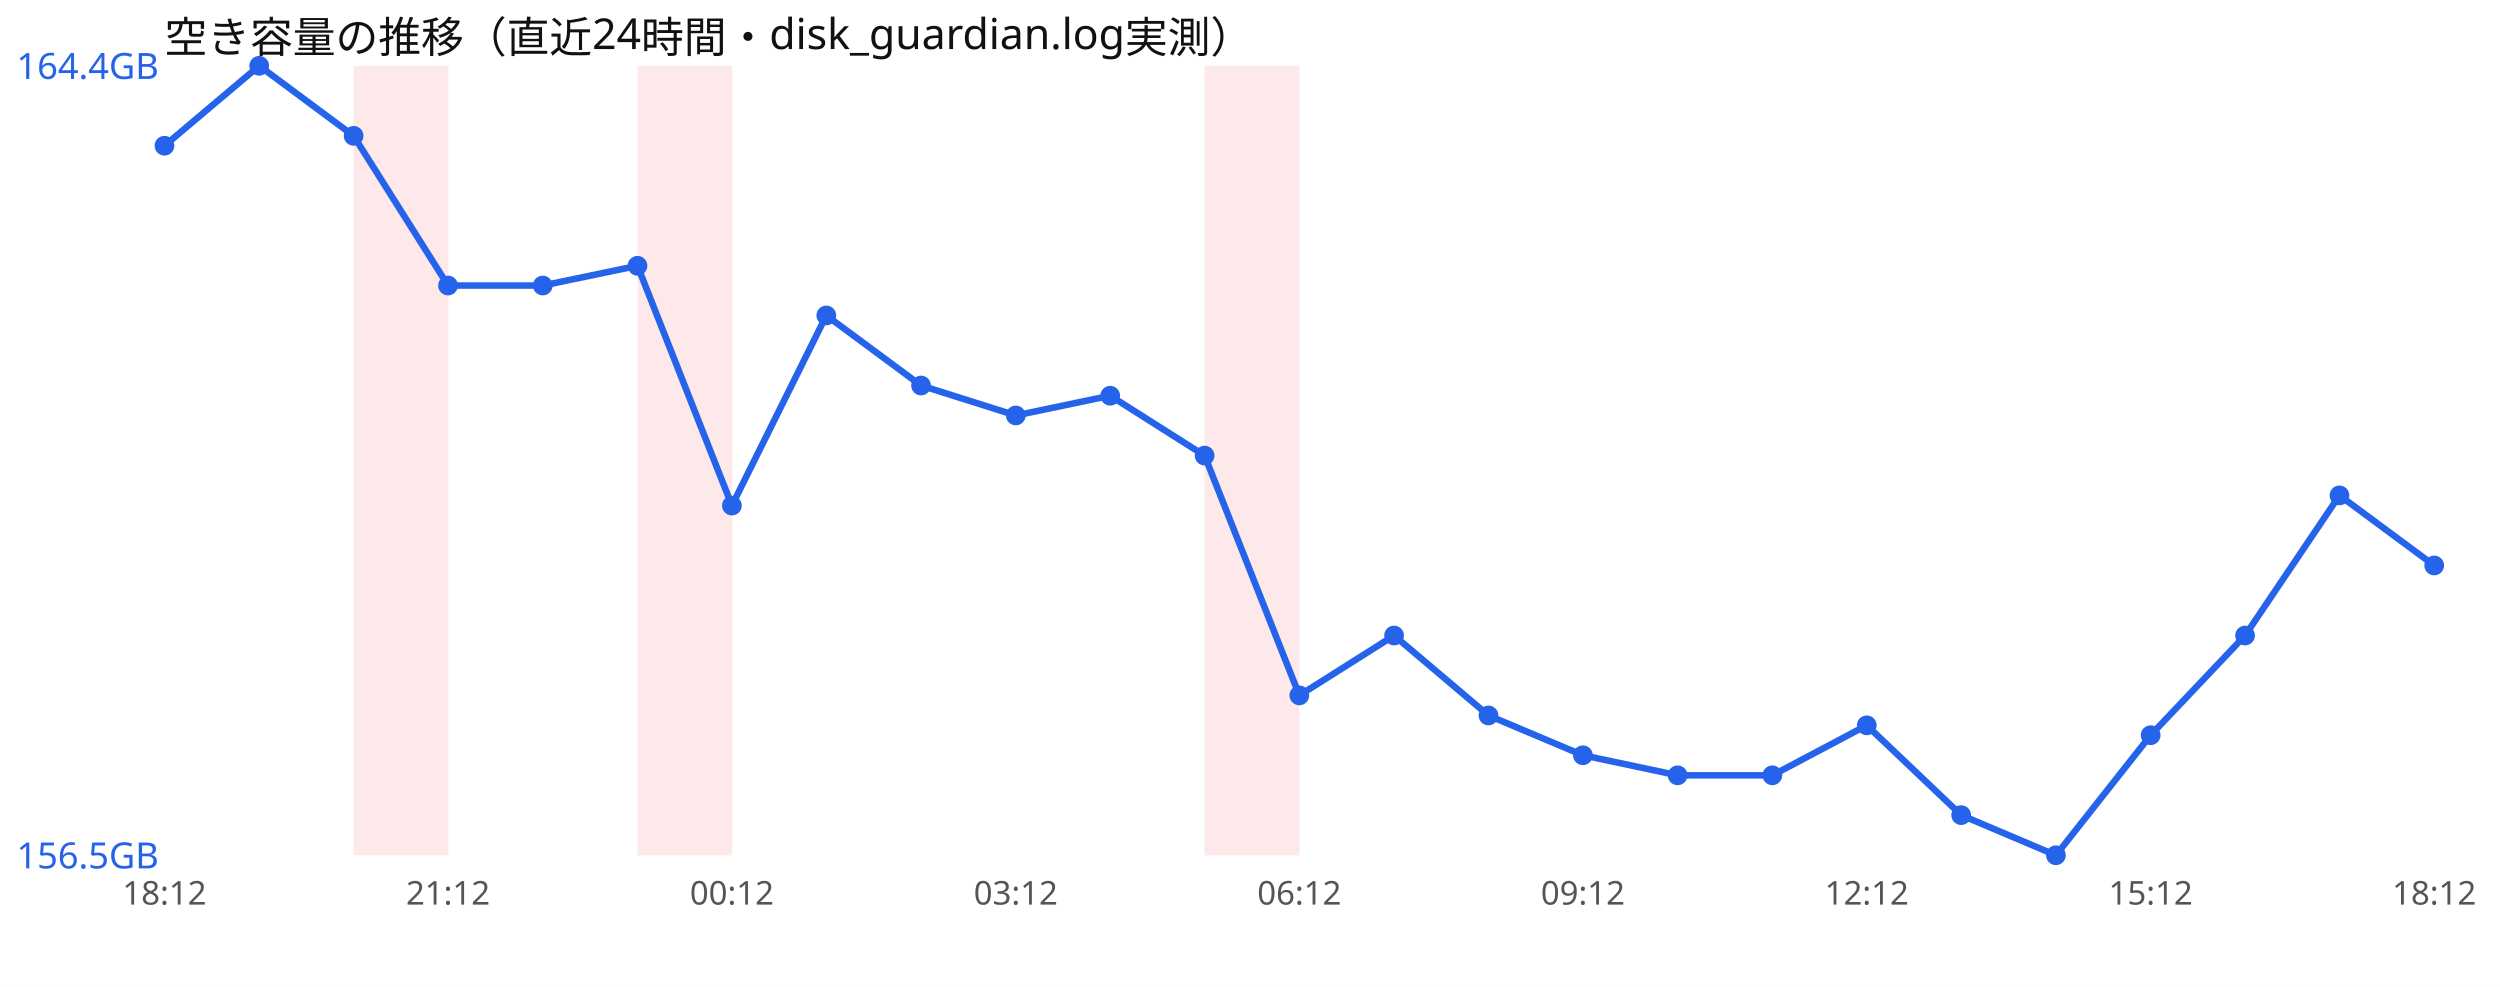
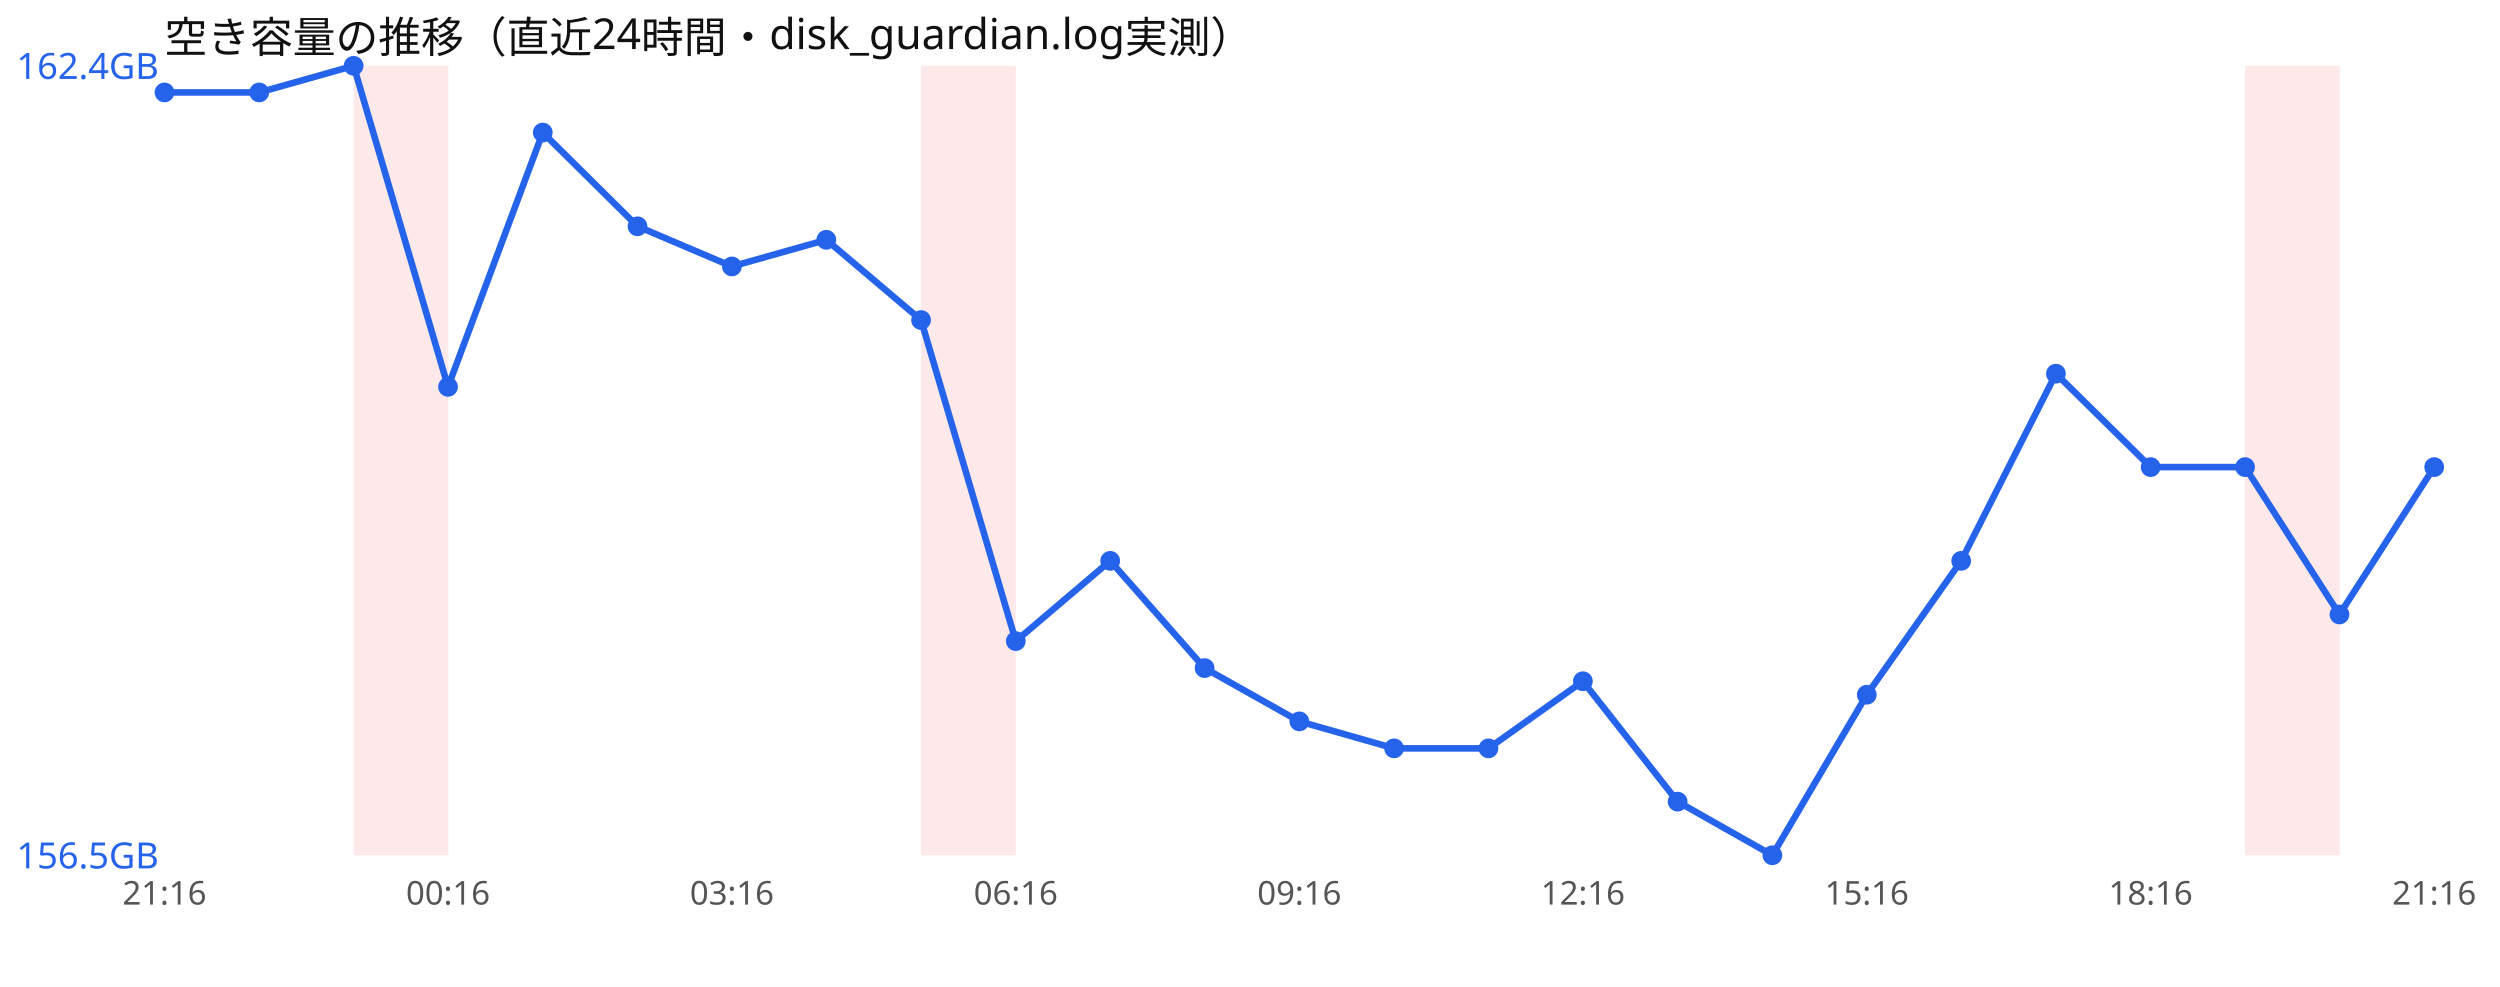
<svg xmlns="http://www.w3.org/2000/svg" width="760" height="300" viewBox="0 0 760 300" font-family="sans-serif">
  <rect width="760" height="300" fill="#ffffff" />
  <text x="50" y="16" font-size="13" fill="#111">空き容量の推移（直近24時間・disk_guardian.log実測）</text>
  <rect x="107.5" y="20" width="28.8" height="240" fill="#ef4444" opacity="0.12" />
-   <rect x="193.8" y="20" width="28.8" height="240" fill="#ef4444" opacity="0.12" />
-   <rect x="366.2" y="20" width="28.8" height="240" fill="#ef4444" opacity="0.12" />
-   <polyline points="50.0,44.3 78.8,20.0 107.5,41.3 136.2,86.8 165.0,86.8 193.8,80.8 222.5,153.7 251.2,95.9 280.0,117.2 308.8,126.3 337.5,120.3 366.2,138.5 395.0,211.4 423.8,193.2 452.5,217.5 481.2,229.6 510.0,235.7 538.8,235.7 567.5,220.5 596.2,247.8 625.0,260.0 653.8,223.5 682.5,193.2 711.2,150.6 740.0,171.9" fill="none" stroke="#2563eb" stroke-width="2" />
-   <circle cx="50.0" cy="44.3" r="3" fill="#2563eb" />
-   <circle cx="78.8" cy="20.0" r="3" fill="#2563eb" />
-   <circle cx="107.5" cy="41.3" r="3" fill="#2563eb" />
-   <circle cx="136.2" cy="86.8" r="3" fill="#2563eb" />
-   <circle cx="165.0" cy="86.8" r="3" fill="#2563eb" />
-   <circle cx="193.8" cy="80.8" r="3" fill="#2563eb" />
-   <circle cx="222.5" cy="153.7" r="3" fill="#2563eb" />
-   <circle cx="251.2" cy="95.9" r="3" fill="#2563eb" />
-   <circle cx="280.0" cy="117.2" r="3" fill="#2563eb" />
-   <circle cx="308.8" cy="126.3" r="3" fill="#2563eb" />
-   <circle cx="337.5" cy="120.3" r="3" fill="#2563eb" />
-   <circle cx="366.2" cy="138.5" r="3" fill="#2563eb" />
-   <circle cx="395.0" cy="211.4" r="3" fill="#2563eb" />
-   <circle cx="423.8" cy="193.2" r="3" fill="#2563eb" />
-   <circle cx="452.5" cy="217.5" r="3" fill="#2563eb" />
-   <circle cx="481.2" cy="229.6" r="3" fill="#2563eb" />
-   <circle cx="510.0" cy="235.7" r="3" fill="#2563eb" />
-   <circle cx="538.8" cy="235.7" r="3" fill="#2563eb" />
-   <circle cx="567.5" cy="220.5" r="3" fill="#2563eb" />
-   <circle cx="596.2" cy="247.8" r="3" fill="#2563eb" />
-   <circle cx="625.0" cy="260.0" r="3" fill="#2563eb" />
-   <circle cx="653.8" cy="223.5" r="3" fill="#2563eb" />
-   <circle cx="682.5" cy="193.2" r="3" fill="#2563eb" />
-   <circle cx="711.2" cy="150.6" r="3" fill="#2563eb" />
-   <circle cx="740.0" cy="171.9" r="3" fill="#2563eb" />
-   <text x="5" y="24.0" font-size="11" fill="#2563eb">164.4GB</text>
+   <rect x="280.0" y="20" width="28.8" height="240" fill="#ef4444" opacity="0.12" />
+   <rect x="682.5" y="20" width="28.8" height="240" fill="#ef4444" opacity="0.12" />
+   <polyline points="50.0,28.1 78.8,28.1 107.5,20.0 136.2,117.6 165.0,40.3 193.8,68.8 222.5,81.0 251.2,72.9 280.0,97.3 308.8,194.9 337.5,170.5 366.2,203.1 395.0,219.3 423.8,227.5 452.5,227.5 481.2,207.1 510.0,243.7 538.8,260.0 567.5,211.2 596.2,170.5 625.0,113.6 653.8,142.0 682.5,142.0 711.2,186.8 740.0,142.0" fill="none" stroke="#2563eb" stroke-width="2" />
+   <circle cx="50.0" cy="28.1" r="3" fill="#2563eb" />
+   <circle cx="78.8" cy="28.1" r="3" fill="#2563eb" />
+   <circle cx="107.5" cy="20.0" r="3" fill="#2563eb" />
+   <circle cx="136.2" cy="117.6" r="3" fill="#2563eb" />
+   <circle cx="165.0" cy="40.3" r="3" fill="#2563eb" />
+   <circle cx="193.8" cy="68.8" r="3" fill="#2563eb" />
+   <circle cx="222.5" cy="81.0" r="3" fill="#2563eb" />
+   <circle cx="251.2" cy="72.9" r="3" fill="#2563eb" />
+   <circle cx="280.0" cy="97.3" r="3" fill="#2563eb" />
+   <circle cx="308.8" cy="194.9" r="3" fill="#2563eb" />
+   <circle cx="337.5" cy="170.5" r="3" fill="#2563eb" />
+   <circle cx="366.2" cy="203.1" r="3" fill="#2563eb" />
+   <circle cx="395.0" cy="219.3" r="3" fill="#2563eb" />
+   <circle cx="423.8" cy="227.5" r="3" fill="#2563eb" />
+   <circle cx="452.5" cy="227.5" r="3" fill="#2563eb" />
+   <circle cx="481.2" cy="207.1" r="3" fill="#2563eb" />
+   <circle cx="510.0" cy="243.7" r="3" fill="#2563eb" />
+   <circle cx="538.8" cy="260.0" r="3" fill="#2563eb" />
+   <circle cx="567.5" cy="211.2" r="3" fill="#2563eb" />
+   <circle cx="596.2" cy="170.5" r="3" fill="#2563eb" />
+   <circle cx="625.0" cy="113.6" r="3" fill="#2563eb" />
+   <circle cx="653.8" cy="142.0" r="3" fill="#2563eb" />
+   <circle cx="682.5" cy="142.0" r="3" fill="#2563eb" />
+   <circle cx="711.2" cy="186.8" r="3" fill="#2563eb" />
+   <circle cx="740.0" cy="142.0" r="3" fill="#2563eb" />
+   <text x="5" y="24.0" font-size="11" fill="#2563eb">162.4GB</text>
  <text x="5" y="264.0" font-size="11" fill="#2563eb">156.5GB</text>
-   <text x="50.0" y="275" font-size="10" fill="#555" text-anchor="middle">18:12</text>
-   <text x="136.2" y="275" font-size="10" fill="#555" text-anchor="middle">21:12</text>
-   <text x="222.5" y="275" font-size="10" fill="#555" text-anchor="middle">00:12</text>
-   <text x="308.8" y="275" font-size="10" fill="#555" text-anchor="middle">03:12</text>
-   <text x="395.0" y="275" font-size="10" fill="#555" text-anchor="middle">06:12</text>
-   <text x="481.2" y="275" font-size="10" fill="#555" text-anchor="middle">09:12</text>
-   <text x="567.5" y="275" font-size="10" fill="#555" text-anchor="middle">12:12</text>
-   <text x="653.8" y="275" font-size="10" fill="#555" text-anchor="middle">15:12</text>
-   <text x="740.0" y="275" font-size="10" fill="#555" text-anchor="middle">18:12</text>
+   <text x="50.0" y="275" font-size="10" fill="#555" text-anchor="middle">21:16</text>
+   <text x="136.2" y="275" font-size="10" fill="#555" text-anchor="middle">00:16</text>
+   <text x="222.5" y="275" font-size="10" fill="#555" text-anchor="middle">03:16</text>
+   <text x="308.8" y="275" font-size="10" fill="#555" text-anchor="middle">06:16</text>
+   <text x="395.0" y="275" font-size="10" fill="#555" text-anchor="middle">09:16</text>
+   <text x="481.2" y="275" font-size="10" fill="#555" text-anchor="middle">12:16</text>
+   <text x="567.5" y="275" font-size="10" fill="#555" text-anchor="middle">15:16</text>
+   <text x="653.8" y="275" font-size="10" fill="#555" text-anchor="middle">18:16</text>
+   <text x="740.0" y="275" font-size="10" fill="#555" text-anchor="middle">21:16</text>
</svg>
